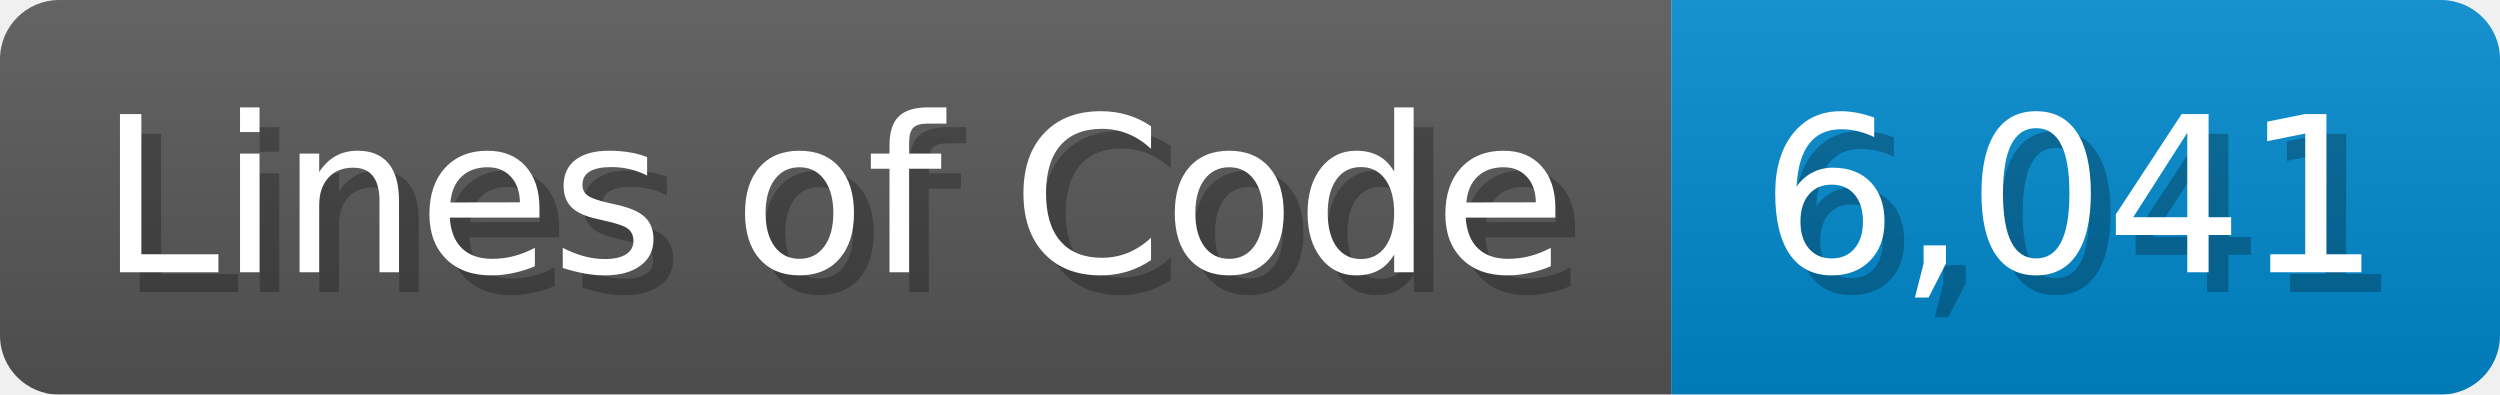
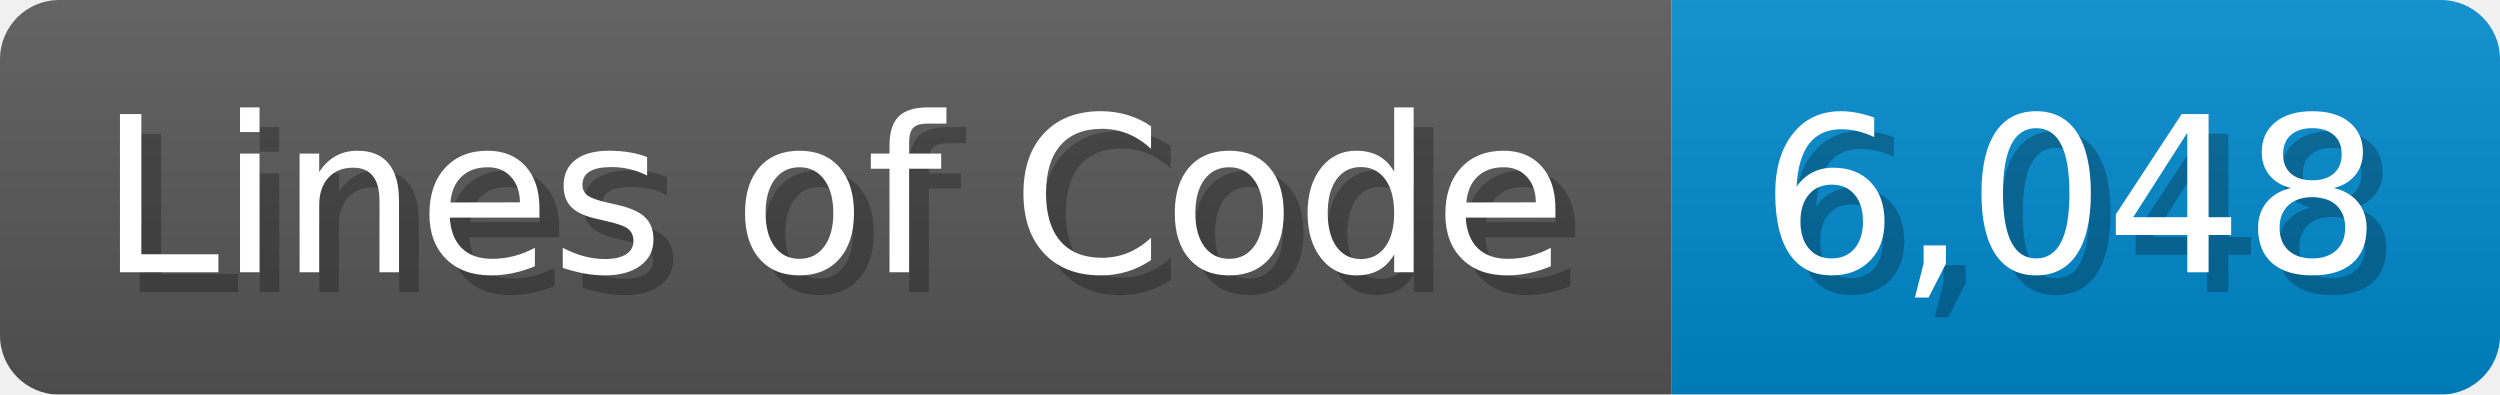
<svg xmlns="http://www.w3.org/2000/svg" width="126.7" height="20" viewBox="0 0 1267 200">
  <linearGradient id="a" x2="0" y2="100%">
    <stop offset="0" stop-opacity=".1" stop-color="#EEE" />
    <stop offset="1" stop-opacity=".1" />
  </linearGradient>
  <mask id="m">
    <rect width="1267" height="200" rx="30" fill="#FFF" />
  </mask>
  <g mask="url(#m)">
    <rect width="847" height="200" fill="#555" />
    <rect width="420" height="200" fill="#08C" x="847" />
    <rect width="1267" height="200" fill="url(#a)" />
  </g>
  <g fill="#fff" text-anchor="start" font-family="Verdana,DejaVu Sans,sans-serif" font-size="110">
    <text x="60" y="148" textLength="747" fill="#000" opacity="0.25">Lines of Code</text>
    <text x="50" y="138" textLength="747">Lines of Code</text>
-     <text x="902" y="148" textLength="320" fill="#000" opacity="0.25">6,041</text>
-     <text x="892" y="138" textLength="320">6,041</text>
+     <text x="902" y="148" textLength="320" fill="#000" opacity="0.25">6,048</text>
+     <text x="892" y="138" textLength="320">6,048</text>
  </g>
</svg>
